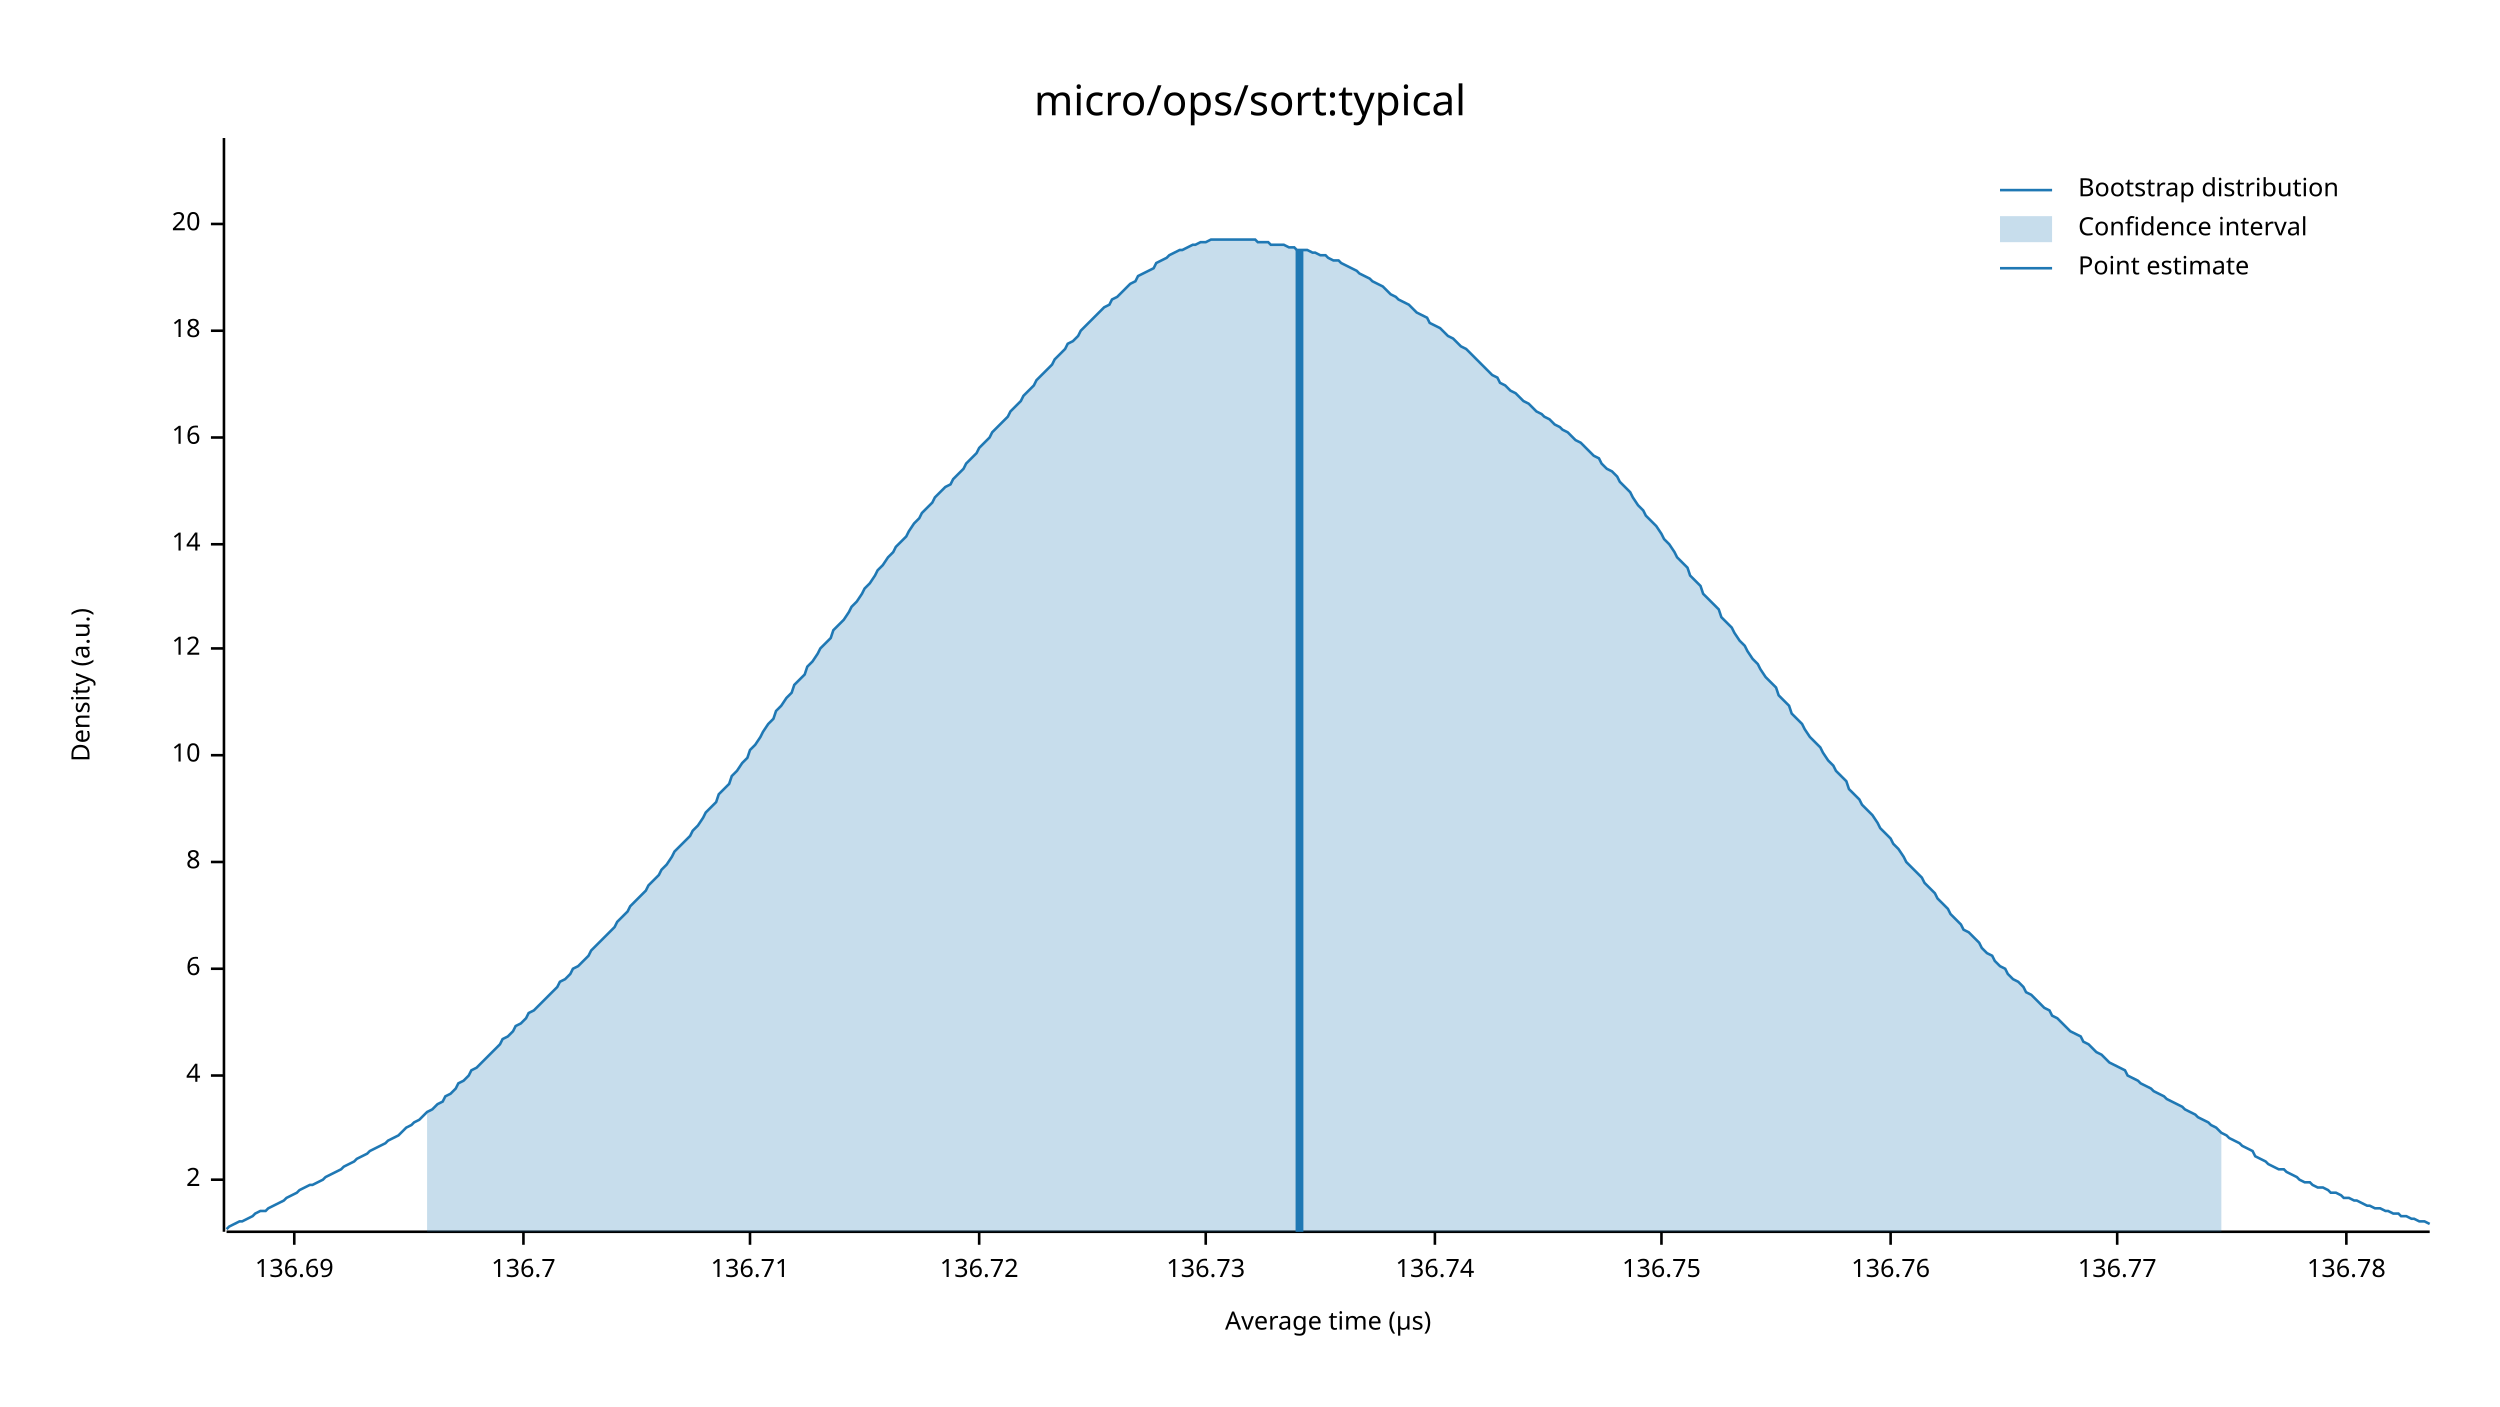
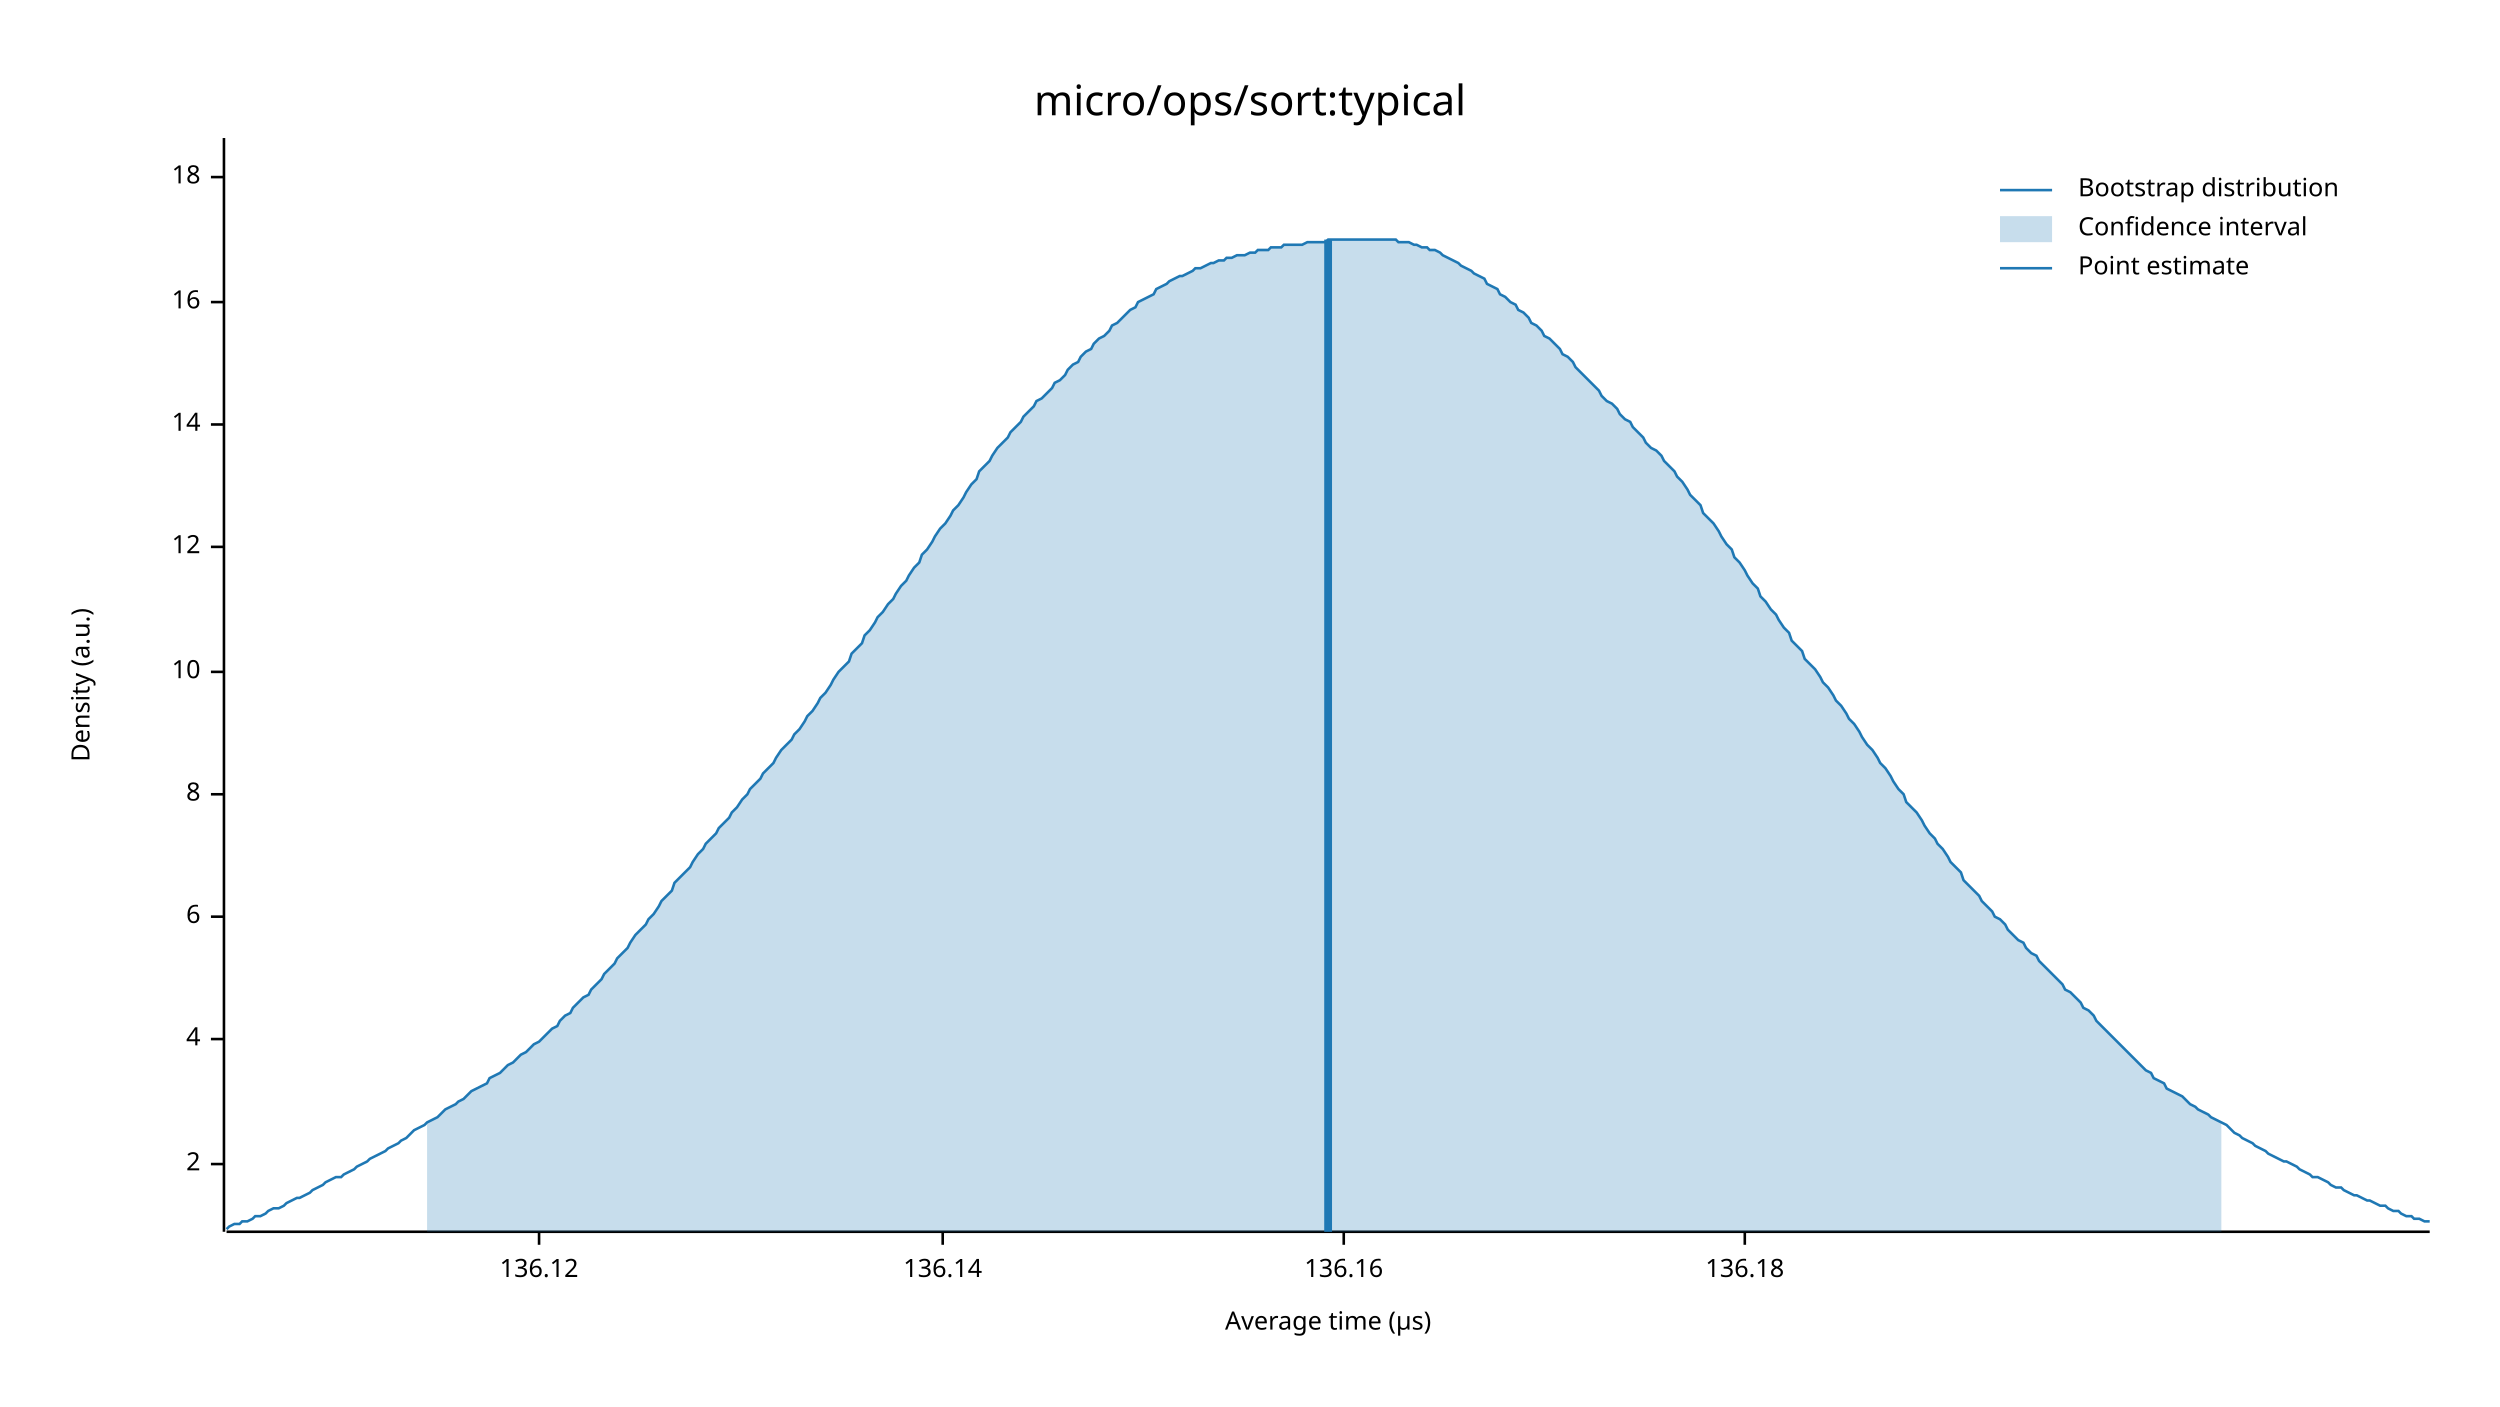
<svg xmlns="http://www.w3.org/2000/svg" width="960" height="540" viewBox="0 0 960 540">
  <text x="480" y="32" dy="0.76em" text-anchor="middle" font-family="sans-serif" font-size="16.129" opacity="1" fill="#000000">
micro/ops/sort:typical
</text>
  <text x="27" y="263" dy="0.76em" text-anchor="middle" font-family="sans-serif" font-size="9.677" opacity="1" fill="#000000" transform="rotate(270, 27, 263)">
Density (a.u.)
</text>
  <text x="510" y="513" dy="-0.5ex" text-anchor="middle" font-family="sans-serif" font-size="9.677" opacity="1" fill="#000000">
Average time (µs)
</text>
  <polyline fill="none" opacity="1" stroke="#000000" stroke-width="1" points="86,53 86,473 " />
-   <text x="77" y="453" dy="0.5ex" text-anchor="end" font-family="sans-serif" font-size="9.677" opacity="1" fill="#000000">
+   <text x="77" y="447" dy="0.5ex" text-anchor="end" font-family="sans-serif" font-size="9.677" opacity="1" fill="#000000">
2
</text>
-   <polyline fill="none" opacity="1" stroke="#000000" stroke-width="1" points="81,453 86,453 " />
-   <text x="77" y="413" dy="0.5ex" text-anchor="end" font-family="sans-serif" font-size="9.677" opacity="1" fill="#000000">
+   <polyline fill="none" opacity="1" stroke="#000000" stroke-width="1" points="81,447 86,447 " />
+   <text x="77" y="399" dy="0.5ex" text-anchor="end" font-family="sans-serif" font-size="9.677" opacity="1" fill="#000000">
4
</text>
-   <polyline fill="none" opacity="1" stroke="#000000" stroke-width="1" points="81,413 86,413 " />
-   <text x="77" y="372" dy="0.5ex" text-anchor="end" font-family="sans-serif" font-size="9.677" opacity="1" fill="#000000">
+   <polyline fill="none" opacity="1" stroke="#000000" stroke-width="1" points="81,399 86,399 " />
+   <text x="77" y="352" dy="0.5ex" text-anchor="end" font-family="sans-serif" font-size="9.677" opacity="1" fill="#000000">
6
</text>
-   <polyline fill="none" opacity="1" stroke="#000000" stroke-width="1" points="81,372 86,372 " />
-   <text x="77" y="331" dy="0.5ex" text-anchor="end" font-family="sans-serif" font-size="9.677" opacity="1" fill="#000000">
+   <polyline fill="none" opacity="1" stroke="#000000" stroke-width="1" points="81,352 86,352 " />
+   <text x="77" y="305" dy="0.5ex" text-anchor="end" font-family="sans-serif" font-size="9.677" opacity="1" fill="#000000">
8
</text>
-   <polyline fill="none" opacity="1" stroke="#000000" stroke-width="1" points="81,331 86,331 " />
-   <text x="77" y="290" dy="0.5ex" text-anchor="end" font-family="sans-serif" font-size="9.677" opacity="1" fill="#000000">
+   <polyline fill="none" opacity="1" stroke="#000000" stroke-width="1" points="81,305 86,305 " />
+   <text x="77" y="258" dy="0.5ex" text-anchor="end" font-family="sans-serif" font-size="9.677" opacity="1" fill="#000000">
10
</text>
-   <polyline fill="none" opacity="1" stroke="#000000" stroke-width="1" points="81,290 86,290 " />
-   <text x="77" y="249" dy="0.5ex" text-anchor="end" font-family="sans-serif" font-size="9.677" opacity="1" fill="#000000">
+   <polyline fill="none" opacity="1" stroke="#000000" stroke-width="1" points="81,258 86,258 " />
+   <text x="77" y="210" dy="0.5ex" text-anchor="end" font-family="sans-serif" font-size="9.677" opacity="1" fill="#000000">
12
</text>
-   <polyline fill="none" opacity="1" stroke="#000000" stroke-width="1" points="81,249 86,249 " />
-   <text x="77" y="209" dy="0.5ex" text-anchor="end" font-family="sans-serif" font-size="9.677" opacity="1" fill="#000000">
+   <polyline fill="none" opacity="1" stroke="#000000" stroke-width="1" points="81,210 86,210 " />
+   <text x="77" y="163" dy="0.5ex" text-anchor="end" font-family="sans-serif" font-size="9.677" opacity="1" fill="#000000">
14
</text>
-   <polyline fill="none" opacity="1" stroke="#000000" stroke-width="1" points="81,209 86,209 " />
-   <text x="77" y="168" dy="0.5ex" text-anchor="end" font-family="sans-serif" font-size="9.677" opacity="1" fill="#000000">
+   <polyline fill="none" opacity="1" stroke="#000000" stroke-width="1" points="81,163 86,163 " />
+   <text x="77" y="116" dy="0.5ex" text-anchor="end" font-family="sans-serif" font-size="9.677" opacity="1" fill="#000000">
16
</text>
-   <polyline fill="none" opacity="1" stroke="#000000" stroke-width="1" points="81,168 86,168 " />
-   <text x="77" y="127" dy="0.5ex" text-anchor="end" font-family="sans-serif" font-size="9.677" opacity="1" fill="#000000">
+   <polyline fill="none" opacity="1" stroke="#000000" stroke-width="1" points="81,116 86,116 " />
+   <text x="77" y="68" dy="0.5ex" text-anchor="end" font-family="sans-serif" font-size="9.677" opacity="1" fill="#000000">
18
</text>
-   <polyline fill="none" opacity="1" stroke="#000000" stroke-width="1" points="81,127 86,127 " />
-   <text x="77" y="86" dy="0.5ex" text-anchor="end" font-family="sans-serif" font-size="9.677" opacity="1" fill="#000000">
- 20
+   <polyline fill="none" opacity="1" stroke="#000000" stroke-width="1" points="81,68 86,68 " />
+   <polyline fill="none" opacity="1" stroke="#000000" stroke-width="1" points="87,473 933,473 " />
+   <text x="207" y="483" dy="0.76em" text-anchor="middle" font-family="sans-serif" font-size="9.677" opacity="1" fill="#000000">
+ 136.12
</text>
-   <polyline fill="none" opacity="1" stroke="#000000" stroke-width="1" points="81,86 86,86 " />
-   <polyline fill="none" opacity="1" stroke="#000000" stroke-width="1" points="87,473 933,473 " />
-   <text x="113" y="483" dy="0.76em" text-anchor="middle" font-family="sans-serif" font-size="9.677" opacity="1" fill="#000000">
- 136.69
+   <polyline fill="none" opacity="1" stroke="#000000" stroke-width="1" points="207,473 207,478 " />
+   <text x="362" y="483" dy="0.76em" text-anchor="middle" font-family="sans-serif" font-size="9.677" opacity="1" fill="#000000">
+ 136.14
</text>
-   <polyline fill="none" opacity="1" stroke="#000000" stroke-width="1" points="113,473 113,478 " />
-   <text x="201" y="483" dy="0.76em" text-anchor="middle" font-family="sans-serif" font-size="9.677" opacity="1" fill="#000000">
- 136.7
+   <polyline fill="none" opacity="1" stroke="#000000" stroke-width="1" points="362,473 362,478 " />
+   <text x="516" y="483" dy="0.76em" text-anchor="middle" font-family="sans-serif" font-size="9.677" opacity="1" fill="#000000">
+ 136.16
</text>
-   <polyline fill="none" opacity="1" stroke="#000000" stroke-width="1" points="201,473 201,478 " />
-   <text x="288" y="483" dy="0.76em" text-anchor="middle" font-family="sans-serif" font-size="9.677" opacity="1" fill="#000000">
- 136.71
+   <polyline fill="none" opacity="1" stroke="#000000" stroke-width="1" points="516,473 516,478 " />
+   <text x="670" y="483" dy="0.76em" text-anchor="middle" font-family="sans-serif" font-size="9.677" opacity="1" fill="#000000">
+ 136.18
</text>
-   <polyline fill="none" opacity="1" stroke="#000000" stroke-width="1" points="288,473 288,478 " />
-   <text x="376" y="483" dy="0.76em" text-anchor="middle" font-family="sans-serif" font-size="9.677" opacity="1" fill="#000000">
- 136.72
- </text>
-   <polyline fill="none" opacity="1" stroke="#000000" stroke-width="1" points="376,473 376,478 " />
-   <text x="463" y="483" dy="0.76em" text-anchor="middle" font-family="sans-serif" font-size="9.677" opacity="1" fill="#000000">
- 136.73
- </text>
-   <polyline fill="none" opacity="1" stroke="#000000" stroke-width="1" points="463,473 463,478 " />
-   <text x="551" y="483" dy="0.76em" text-anchor="middle" font-family="sans-serif" font-size="9.677" opacity="1" fill="#000000">
- 136.74
- </text>
-   <polyline fill="none" opacity="1" stroke="#000000" stroke-width="1" points="551,473 551,478 " />
-   <text x="638" y="483" dy="0.76em" text-anchor="middle" font-family="sans-serif" font-size="9.677" opacity="1" fill="#000000">
- 136.75
- </text>
-   <polyline fill="none" opacity="1" stroke="#000000" stroke-width="1" points="638,473 638,478 " />
-   <text x="726" y="483" dy="0.76em" text-anchor="middle" font-family="sans-serif" font-size="9.677" opacity="1" fill="#000000">
- 136.76
- </text>
-   <polyline fill="none" opacity="1" stroke="#000000" stroke-width="1" points="726,473 726,478 " />
-   <text x="813" y="483" dy="0.76em" text-anchor="middle" font-family="sans-serif" font-size="9.677" opacity="1" fill="#000000">
- 136.77
- </text>
-   <polyline fill="none" opacity="1" stroke="#000000" stroke-width="1" points="813,473 813,478 " />
-   <text x="901" y="483" dy="0.76em" text-anchor="middle" font-family="sans-serif" font-size="9.677" opacity="1" fill="#000000">
- 136.78
- </text>
-   <polyline fill="none" opacity="1" stroke="#000000" stroke-width="1" points="901,473 901,478 " />
-   <polyline fill="none" opacity="1" stroke="#1F78B4" stroke-width="1" points="87,472 88,471 90,470 92,469 93,469 95,468 97,467 98,466 100,465 102,465 103,464 105,463 107,462 109,461 110,460 112,459 114,458 115,457 117,456 119,455 120,455 122,454 124,453 125,452 127,451 129,450 131,449 132,448 134,447 136,446 137,445 139,444 141,443 142,442 144,441 146,440 148,439 149,438 151,437 153,436 154,435 156,433 158,432 159,431 161,430 163,428 164,427 166,426 168,424 170,423 171,421 173,420 175,418 176,416 178,415 180,413 181,411 183,410 185,408 187,406 188,405 190,403 192,401 193,399 195,398 197,396 198,394 200,393 202,391 203,389 205,388 207,386 209,384 210,383 212,381 214,379 215,377 217,376 219,374 220,372 222,371 224,369 226,367 227,365 229,363 231,361 232,360 234,358 236,356 237,354 239,352 241,350 242,348 244,346 246,344 248,342 249,340 251,338 253,336 254,334 256,332 258,329 259,327 261,325 263,323 265,321 266,319 268,317 270,314 271,312 273,310 275,308 276,305 278,303 280,301 281,298 283,296 285,293 287,291 288,288 290,286 292,283 293,281 295,278 297,276 298,273 300,271 302,268 304,266 305,263 307,261 309,259 310,256 312,254 314,251 315,249 317,247 319,245 320,242 322,240 324,238 326,235 327,233 329,231 331,228 332,226 334,224 336,221 337,219 339,217 341,214 343,212 344,210 346,208 348,206 349,204 351,201 353,199 354,197 356,195 358,193 359,191 361,189 363,187 365,186 366,184 368,182 370,180 371,178 373,176 375,174 376,172 378,170 380,168 381,166 383,164 385,162 387,160 388,158 390,156 392,154 393,152 395,150 397,148 398,146 400,144 402,142 404,140 405,138 407,136 409,134 410,132 412,131 414,129 415,127 417,125 419,123 420,122 422,120 424,118 426,117 427,115 429,114 431,112 432,111 434,109 436,108 437,106 439,105 441,104 443,103 444,101 446,100 448,99 449,98 451,97 453,96 454,96 456,95 458,94 459,94 461,93 463,93 465,92 466,92 468,92 470,92 471,92 473,92 475,92 476,92 478,92 480,92 482,92 483,93 485,93 487,93 488,94 490,94 492,94 493,94 495,95 497,95 498,96 500,96 502,96 504,97 505,97 507,98 509,98 510,99 512,100 514,100 515,101 517,102 519,103 521,104 522,105 524,106 526,107 527,108 529,109 531,110 532,111 534,113 536,114 537,115 539,116 541,117 543,119 544,120 546,121 548,122 549,124 551,125 553,126 554,127 556,129 558,130 560,132 561,133 563,134 565,136 566,137 568,139 570,141 571,142 573,144 575,145 576,147 578,148 580,150 582,151 583,152 585,154 587,155 588,156 590,158 592,159 593,160 595,161 597,163 599,164 600,165 602,166 604,168 605,169 607,170 609,172 610,173 612,175 614,176 615,178 617,180 619,181 621,183 622,185 624,187 626,189 627,191 629,194 631,196 632,198 634,200 636,202 638,205 639,207 641,209 643,212 644,214 646,216 648,218 649,221 651,223 653,225 654,228 656,230 658,232 660,234 661,237 663,239 665,241 666,243 668,246 670,248 671,250 673,253 675,255 676,257 678,260 680,262 682,264 683,267 685,269 687,271 688,274 690,276 692,278 693,280 695,283 697,285 699,287 700,289 702,292 704,294 705,296 707,298 709,300 710,303 712,305 714,307 715,309 717,311 719,313 721,316 722,318 724,320 726,322 727,324 729,326 731,329 732,331 734,333 736,335 738,337 739,339 741,341 743,343 744,345 746,347 748,349 749,351 751,353 753,355 754,357 756,358 758,360 760,362 761,364 763,366 765,367 766,369 768,371 770,372 771,374 773,376 775,377 777,379 778,381 780,382 782,384 783,385 785,387 787,388 788,390 790,391 792,393 793,394 795,396 797,397 799,398 800,400 802,401 804,403 805,404 807,405 809,407 810,408 812,409 814,410 816,411 817,413 819,414 821,415 822,416 824,417 826,418 827,419 829,420 831,421 832,422 834,423 836,424 838,425 839,426 841,427 843,428 844,429 846,430 848,431 849,432 851,433 853,435 855,436 856,437 858,438 860,439 861,440 863,441 865,442 866,444 868,445 870,446 871,447 873,448 875,449 877,449 878,450 880,451 882,452 883,453 885,454 887,454 888,455 890,456 892,456 894,457 895,458 897,458 899,459 900,460 902,460 904,461 905,461 907,462 909,463 910,463 912,464 914,464 916,465 917,465 919,466 921,466 922,467 924,467 926,468 927,468 929,469 931,469 933,470 " />
-   <polygon opacity="0.25" fill="#1F78B4" points="164,427 166,426 168,424 170,423 171,421 173,420 175,418 176,416 178,415 180,413 181,411 183,410 185,408 187,406 188,405 190,403 192,401 193,399 195,398 197,396 198,394 200,393 202,391 203,389 205,388 207,386 209,384 210,383 212,381 214,379 215,377 217,376 219,374 220,372 222,371 224,369 226,367 227,365 229,363 231,361 232,360 234,358 236,356 237,354 239,352 241,350 242,348 244,346 246,344 248,342 249,340 251,338 253,336 254,334 256,332 258,329 259,327 261,325 263,323 265,321 266,319 268,317 270,314 271,312 273,310 275,308 276,305 278,303 280,301 281,298 283,296 285,293 287,291 288,288 290,286 292,283 293,281 295,278 297,276 298,273 300,271 302,268 304,266 305,263 307,261 309,259 310,256 312,254 314,251 315,249 317,247 319,245 320,242 322,240 324,238 326,235 327,233 329,231 331,228 332,226 334,224 336,221 337,219 339,217 341,214 343,212 344,210 346,208 348,206 349,204 351,201 353,199 354,197 356,195 358,193 359,191 361,189 363,187 365,186 366,184 368,182 370,180 371,178 373,176 375,174 376,172 378,170 380,168 381,166 383,164 385,162 387,160 388,158 390,156 392,154 393,152 395,150 397,148 398,146 400,144 402,142 404,140 405,138 407,136 409,134 410,132 412,131 414,129 415,127 417,125 419,123 420,122 422,120 424,118 426,117 427,115 429,114 431,112 432,111 434,109 436,108 437,106 439,105 441,104 443,103 444,101 446,100 448,99 449,98 451,97 453,96 454,96 456,95 458,94 459,94 461,93 463,93 465,92 466,92 468,92 470,92 471,92 473,92 475,92 476,92 478,92 480,92 482,92 483,93 485,93 487,93 488,94 490,94 492,94 493,94 495,95 497,95 498,96 500,96 502,96 504,97 505,97 507,98 509,98 510,99 512,100 514,100 515,101 517,102 519,103 521,104 522,105 524,106 526,107 527,108 529,109 531,110 532,111 534,113 536,114 537,115 539,116 541,117 543,119 544,120 546,121 548,122 549,124 551,125 553,126 554,127 556,129 558,130 560,132 561,133 563,134 565,136 566,137 568,139 570,141 571,142 573,144 575,145 576,147 578,148 580,150 582,151 583,152 585,154 587,155 588,156 590,158 592,159 593,160 595,161 597,163 599,164 600,165 602,166 604,168 605,169 607,170 609,172 610,173 612,175 614,176 615,178 617,180 619,181 621,183 622,185 624,187 626,189 627,191 629,194 631,196 632,198 634,200 636,202 638,205 639,207 641,209 643,212 644,214 646,216 648,218 649,221 651,223 653,225 654,228 656,230 658,232 660,234 661,237 663,239 665,241 666,243 668,246 670,248 671,250 673,253 675,255 676,257 678,260 680,262 682,264 683,267 685,269 687,271 688,274 690,276 692,278 693,280 695,283 697,285 699,287 700,289 702,292 704,294 705,296 707,298 709,300 710,303 712,305 714,307 715,309 717,311 719,313 721,316 722,318 724,320 726,322 727,324 729,326 731,329 732,331 734,333 736,335 738,337 739,339 741,341 743,343 744,345 746,347 748,349 749,351 751,353 753,355 754,357 756,358 758,360 760,362 761,364 763,366 765,367 766,369 768,371 770,372 771,374 773,376 775,377 777,379 778,381 780,382 782,384 783,385 785,387 787,388 788,390 790,391 792,393 793,394 795,396 797,397 799,398 800,400 802,401 804,403 805,404 807,405 809,407 810,408 812,409 814,410 816,411 817,413 819,414 821,415 822,416 824,417 826,418 827,419 829,420 831,421 832,422 834,423 836,424 838,425 839,426 841,427 843,428 844,429 846,430 848,431 849,432 851,433 853,435 853,473 164,473 " />
-   <polyline fill="none" opacity="1" stroke="#1F78B4" stroke-width="3" points="499,473 499,96 " />
+   <polyline fill="none" opacity="1" stroke="#000000" stroke-width="1" points="670,473 670,478 " />
+   <polyline fill="none" opacity="1" stroke="#1F78B4" stroke-width="1" points="87,472 88,471 90,470 92,470 93,469 95,469 97,468 98,467 100,467 102,466 103,465 105,464 107,464 109,463 110,462 112,461 114,460 115,460 117,459 119,458 120,457 122,456 124,455 125,454 127,453 129,452 131,452 132,451 134,450 136,449 137,448 139,447 141,446 142,445 144,444 146,443 148,442 149,441 151,440 153,439 154,438 156,437 158,435 159,434 161,433 163,432 164,431 166,430 168,429 170,427 171,426 173,425 175,424 176,423 178,422 180,420 181,419 183,418 185,417 187,416 188,414 190,413 192,412 193,411 195,409 197,408 198,407 200,405 202,404 203,403 205,401 207,400 209,398 210,397 212,395 214,394 215,392 217,390 219,389 220,387 222,385 224,383 226,382 227,380 229,378 231,376 232,374 234,372 236,370 237,368 239,366 241,364 242,362 244,359 246,357 248,355 249,353 251,351 253,348 254,346 256,344 258,342 259,339 261,337 263,335 265,333 266,331 268,328 270,326 271,324 273,322 275,320 276,318 278,316 280,314 281,312 283,310 285,307 287,305 288,303 290,301 292,299 293,297 295,295 297,293 298,291 300,288 302,286 304,284 305,282 307,280 309,277 310,275 312,273 314,270 315,268 317,266 319,263 320,261 322,258 324,256 326,254 327,251 329,249 331,247 332,244 334,242 336,239 337,237 339,235 341,232 343,230 344,228 346,225 348,223 349,221 351,218 353,216 354,213 356,211 358,208 359,206 361,203 363,201 365,198 366,196 368,194 370,191 371,189 373,186 375,184 376,181 378,179 380,177 381,175 383,172 385,170 387,168 388,166 390,164 392,162 393,160 395,158 397,156 398,154 400,153 402,151 404,149 405,147 407,146 409,144 410,142 412,140 414,139 415,137 417,135 419,134 420,132 422,130 424,129 426,127 427,125 429,124 431,122 432,121 434,119 436,118 437,116 439,115 441,114 443,113 444,111 446,110 448,109 449,108 451,107 453,106 454,106 456,105 458,104 459,103 461,103 463,102 465,101 466,101 468,100 470,100 471,99 473,99 475,98 476,98 478,98 480,97 482,97 483,96 485,96 487,96 488,95 490,95 492,95 493,94 495,94 497,94 498,94 500,94 502,93 504,93 505,93 507,93 509,93 510,92 512,92 514,92 515,92 517,92 519,92 521,92 522,92 524,92 526,92 527,92 529,92 531,92 532,92 534,92 536,92 537,93 539,93 541,93 543,94 544,94 546,95 548,95 549,96 551,96 553,97 554,98 556,99 558,100 560,101 561,102 563,103 565,104 566,105 568,106 570,107 571,109 573,110 575,111 576,113 578,114 580,116 582,117 583,119 585,120 587,122 588,124 590,125 592,127 593,129 595,130 597,132 599,134 600,136 602,137 604,139 605,141 607,143 609,145 610,146 612,148 614,150 615,152 617,154 619,155 621,157 622,159 624,161 626,162 627,164 629,166 631,168 632,170 634,172 636,173 638,175 639,177 641,179 643,181 644,183 646,185 648,188 649,190 651,192 653,194 654,197 656,199 658,201 660,204 661,206 663,209 665,211 666,214 668,216 670,219 671,221 673,224 675,226 676,229 678,231 680,234 682,236 683,238 685,241 687,243 688,246 690,248 692,250 693,253 695,255 697,257 699,260 700,262 702,264 704,267 705,269 707,271 709,274 710,276 712,278 714,281 715,283 717,286 719,288 721,291 722,293 724,295 726,298 727,300 729,303 731,305 732,308 734,310 736,312 738,315 739,317 741,320 743,322 744,324 746,326 748,329 749,331 751,333 753,335 754,338 756,340 758,342 760,344 761,346 763,348 765,350 766,352 768,353 770,355 771,357 773,359 775,361 777,362 778,364 780,366 782,367 783,369 785,371 787,373 788,374 790,376 792,378 793,380 795,381 797,383 799,385 800,387 802,388 804,390 805,392 807,394 809,396 810,397 812,399 814,401 816,403 817,404 819,406 821,408 822,409 824,411 826,412 827,414 829,415 831,416 832,418 834,419 836,420 838,421 839,422 841,424 843,425 844,426 846,427 848,428 849,429 851,430 853,431 855,432 856,433 858,435 860,436 861,437 863,438 865,439 866,440 868,441 870,442 871,443 873,444 875,445 877,446 878,446 880,447 882,448 883,449 885,450 887,451 888,452 890,452 892,453 894,454 895,455 897,456 899,456 900,457 902,458 904,459 905,459 907,460 909,461 910,461 912,462 914,463 916,463 917,464 919,465 921,465 922,466 924,467 926,467 927,468 929,468 931,469 933,469 " />
+   <polygon opacity="0.25" fill="#1F78B4" points="164,431 166,430 168,429 170,427 171,426 173,425 175,424 176,423 178,422 180,420 181,419 183,418 185,417 187,416 188,414 190,413 192,412 193,411 195,409 197,408 198,407 200,405 202,404 203,403 205,401 207,400 209,398 210,397 212,395 214,394 215,392 217,390 219,389 220,387 222,385 224,383 226,382 227,380 229,378 231,376 232,374 234,372 236,370 237,368 239,366 241,364 242,362 244,359 246,357 248,355 249,353 251,351 253,348 254,346 256,344 258,342 259,339 261,337 263,335 265,333 266,331 268,328 270,326 271,324 273,322 275,320 276,318 278,316 280,314 281,312 283,310 285,307 287,305 288,303 290,301 292,299 293,297 295,295 297,293 298,291 300,288 302,286 304,284 305,282 307,280 309,277 310,275 312,273 314,270 315,268 317,266 319,263 320,261 322,258 324,256 326,254 327,251 329,249 331,247 332,244 334,242 336,239 337,237 339,235 341,232 343,230 344,228 346,225 348,223 349,221 351,218 353,216 354,213 356,211 358,208 359,206 361,203 363,201 365,198 366,196 368,194 370,191 371,189 373,186 375,184 376,181 378,179 380,177 381,175 383,172 385,170 387,168 388,166 390,164 392,162 393,160 395,158 397,156 398,154 400,153 402,151 404,149 405,147 407,146 409,144 410,142 412,140 414,139 415,137 417,135 419,134 420,132 422,130 424,129 426,127 427,125 429,124 431,122 432,121 434,119 436,118 437,116 439,115 441,114 443,113 444,111 446,110 448,109 449,108 451,107 453,106 454,106 456,105 458,104 459,103 461,103 463,102 465,101 466,101 468,100 470,100 471,99 473,99 475,98 476,98 478,98 480,97 482,97 483,96 485,96 487,96 488,95 490,95 492,95 493,94 495,94 497,94 498,94 500,94 502,93 504,93 505,93 507,93 509,93 510,92 512,92 514,92 515,92 517,92 519,92 521,92 522,92 524,92 526,92 527,92 529,92 531,92 532,92 534,92 536,92 537,93 539,93 541,93 543,94 544,94 546,95 548,95 549,96 551,96 553,97 554,98 556,99 558,100 560,101 561,102 563,103 565,104 566,105 568,106 570,107 571,109 573,110 575,111 576,113 578,114 580,116 582,117 583,119 585,120 587,122 588,124 590,125 592,127 593,129 595,130 597,132 599,134 600,136 602,137 604,139 605,141 607,143 609,145 610,146 612,148 614,150 615,152 617,154 619,155 621,157 622,159 624,161 626,162 627,164 629,166 631,168 632,170 634,172 636,173 638,175 639,177 641,179 643,181 644,183 646,185 648,188 649,190 651,192 653,194 654,197 656,199 658,201 660,204 661,206 663,209 665,211 666,214 668,216 670,219 671,221 673,224 675,226 676,229 678,231 680,234 682,236 683,238 685,241 687,243 688,246 690,248 692,250 693,253 695,255 697,257 699,260 700,262 702,264 704,267 705,269 707,271 709,274 710,276 712,278 714,281 715,283 717,286 719,288 721,291 722,293 724,295 726,298 727,300 729,303 731,305 732,308 734,310 736,312 738,315 739,317 741,320 743,322 744,324 746,326 748,329 749,331 751,333 753,335 754,338 756,340 758,342 760,344 761,346 763,348 765,350 766,352 768,353 770,355 771,357 773,359 775,361 777,362 778,364 780,366 782,367 783,369 785,371 787,373 788,374 790,376 792,378 793,380 795,381 797,383 799,385 800,387 802,388 804,390 805,392 807,394 809,396 810,397 812,399 814,401 816,403 817,404 819,406 821,408 822,409 824,411 826,412 827,414 829,415 831,416 832,418 834,419 836,420 838,421 839,422 841,424 843,425 844,426 846,427 848,428 849,429 851,430 853,431 853,473 164,473 " />
+   <polyline fill="none" opacity="1" stroke="#1F78B4" stroke-width="3" points="510,473 510,92 " />
  <text x="798" y="68" dy="0.76em" text-anchor="start" font-family="sans-serif" font-size="9.677" opacity="1" fill="#000000">
Bootstrap distribution
</text>
  <text x="798" y="83" dy="0.76em" text-anchor="start" font-family="sans-serif" font-size="9.677" opacity="1" fill="#000000">
Confidence interval
</text>
  <text x="798" y="98" dy="0.76em" text-anchor="start" font-family="sans-serif" font-size="9.677" opacity="1" fill="#000000">
Point estimate
</text>
  <polyline fill="none" opacity="1" stroke="#1F78B4" stroke-width="1" points="768,73 788,73 " />
  <rect x="768" y="83" width="20" height="10" opacity="0.25" fill="#1F78B4" stroke="none" />
  <polyline fill="none" opacity="1" stroke="#1F78B4" stroke-width="1" points="768,103 788,103 " />
</svg>
